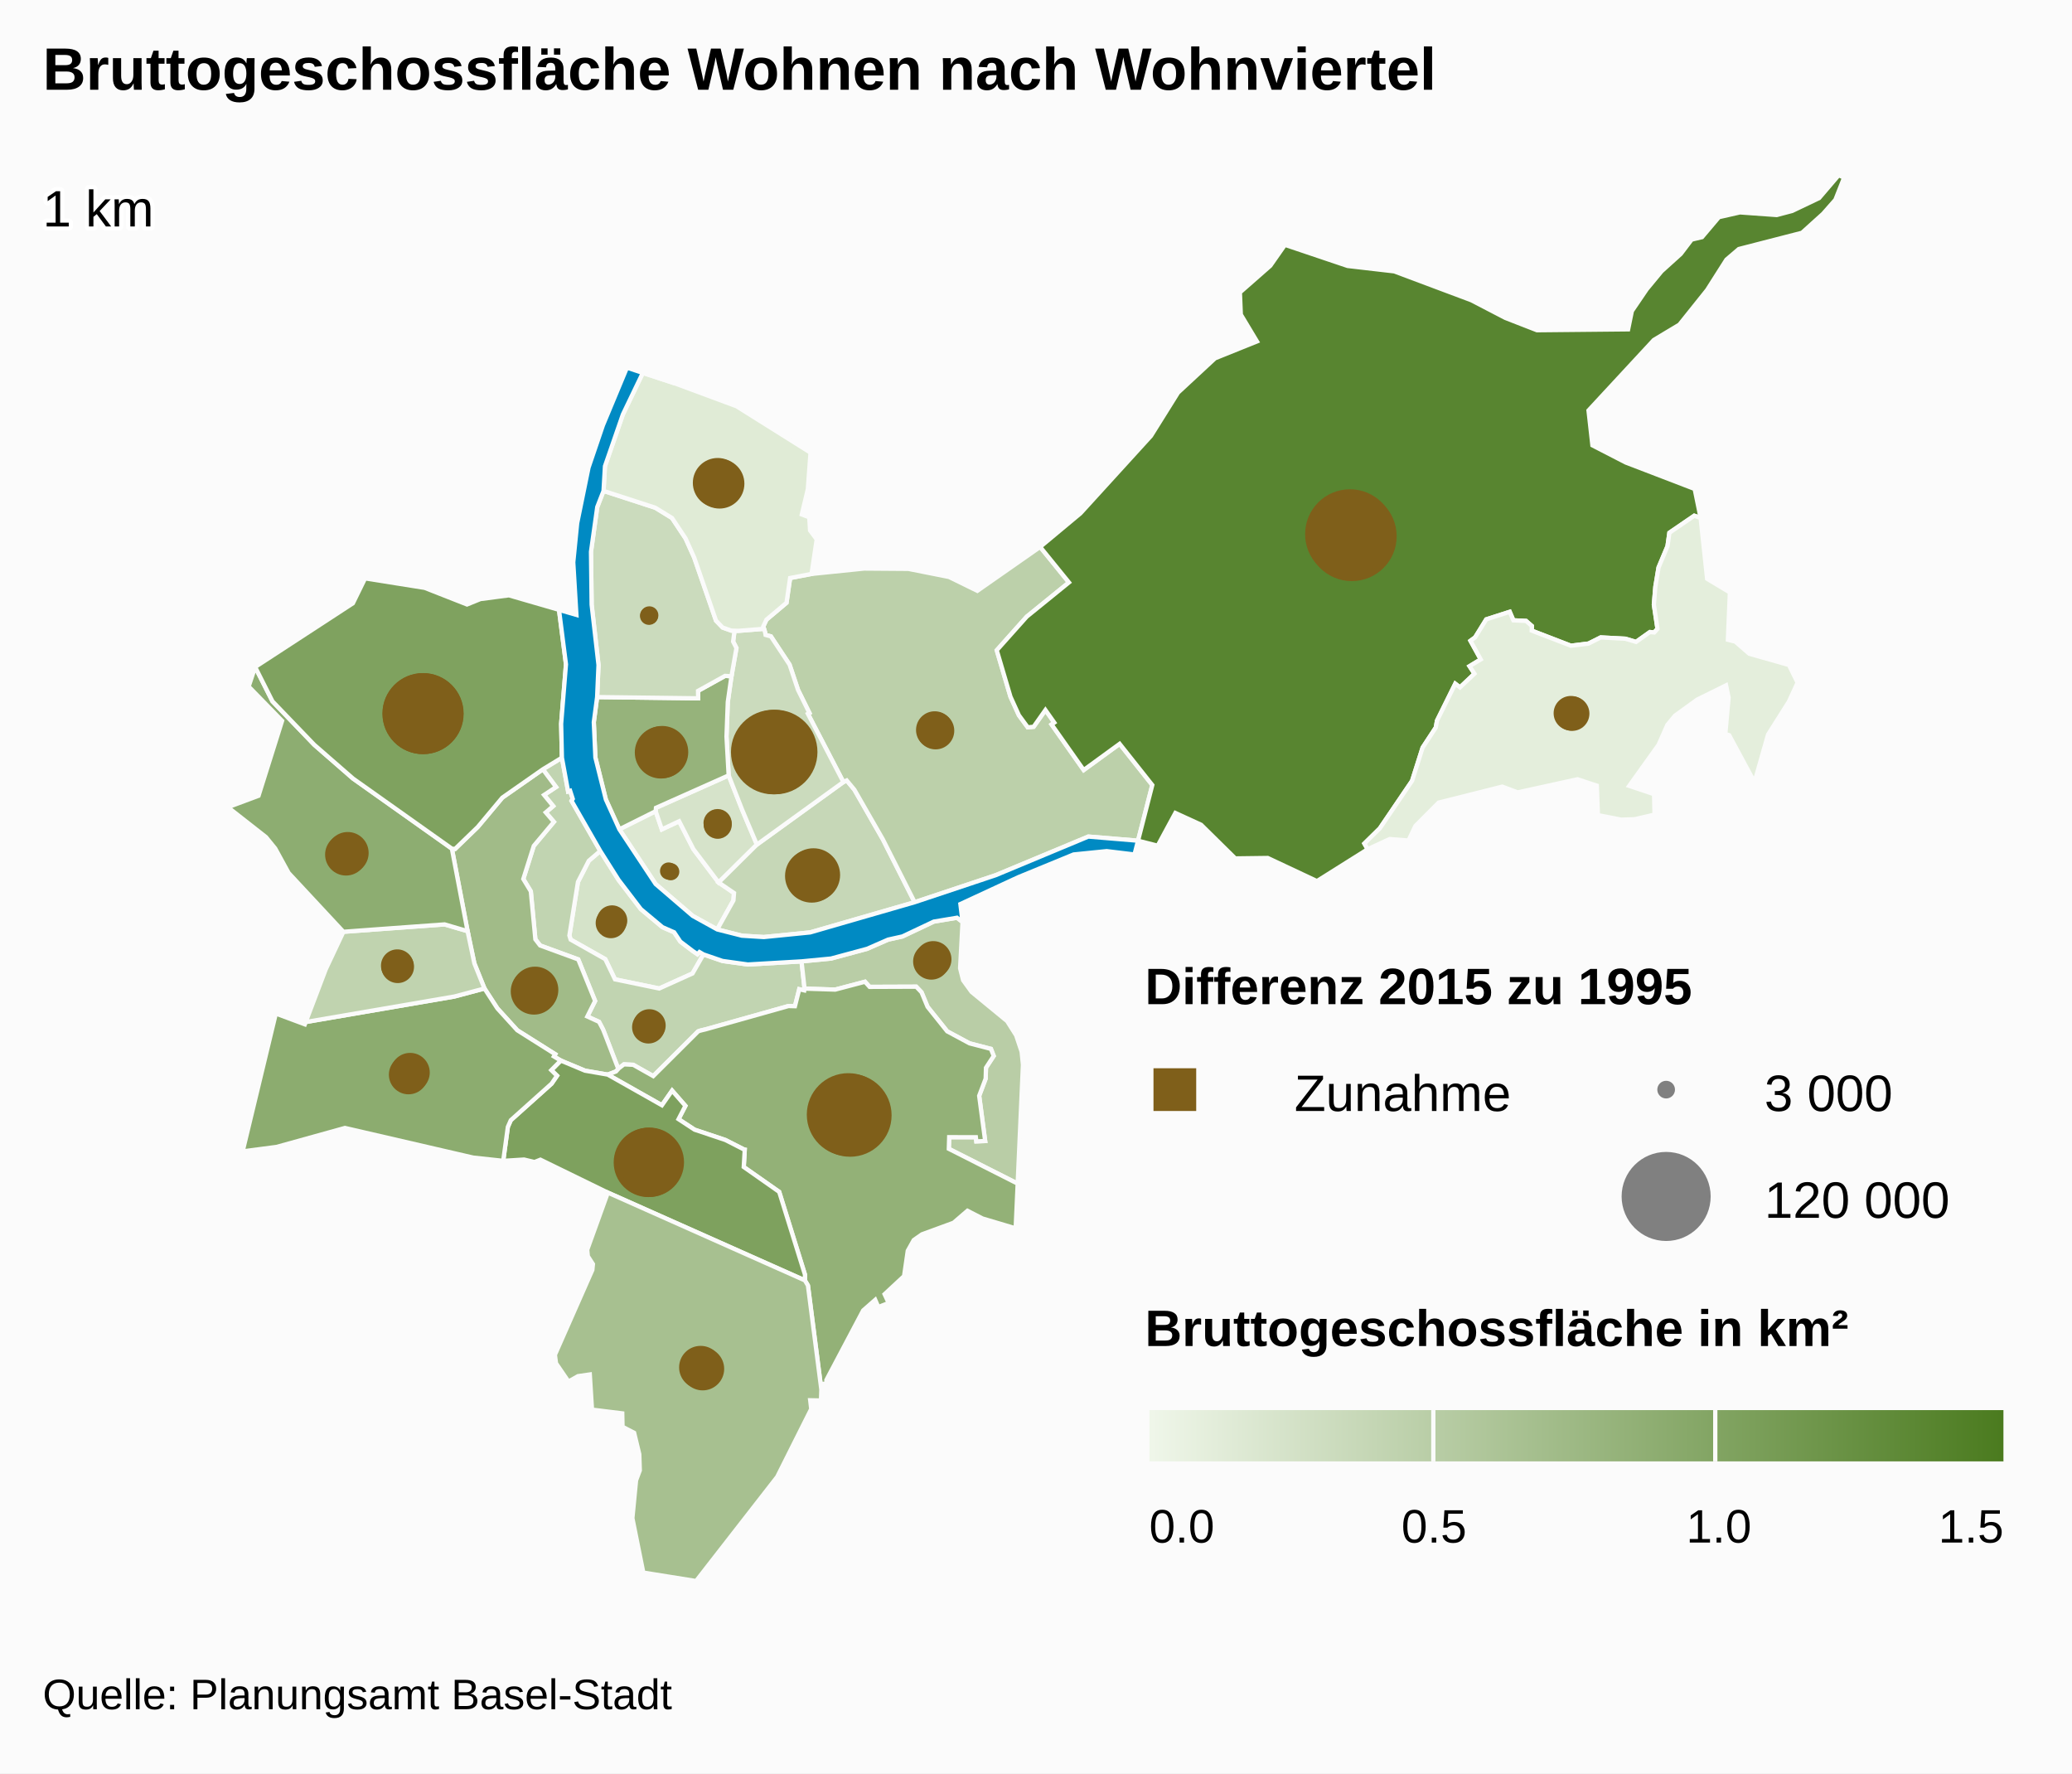
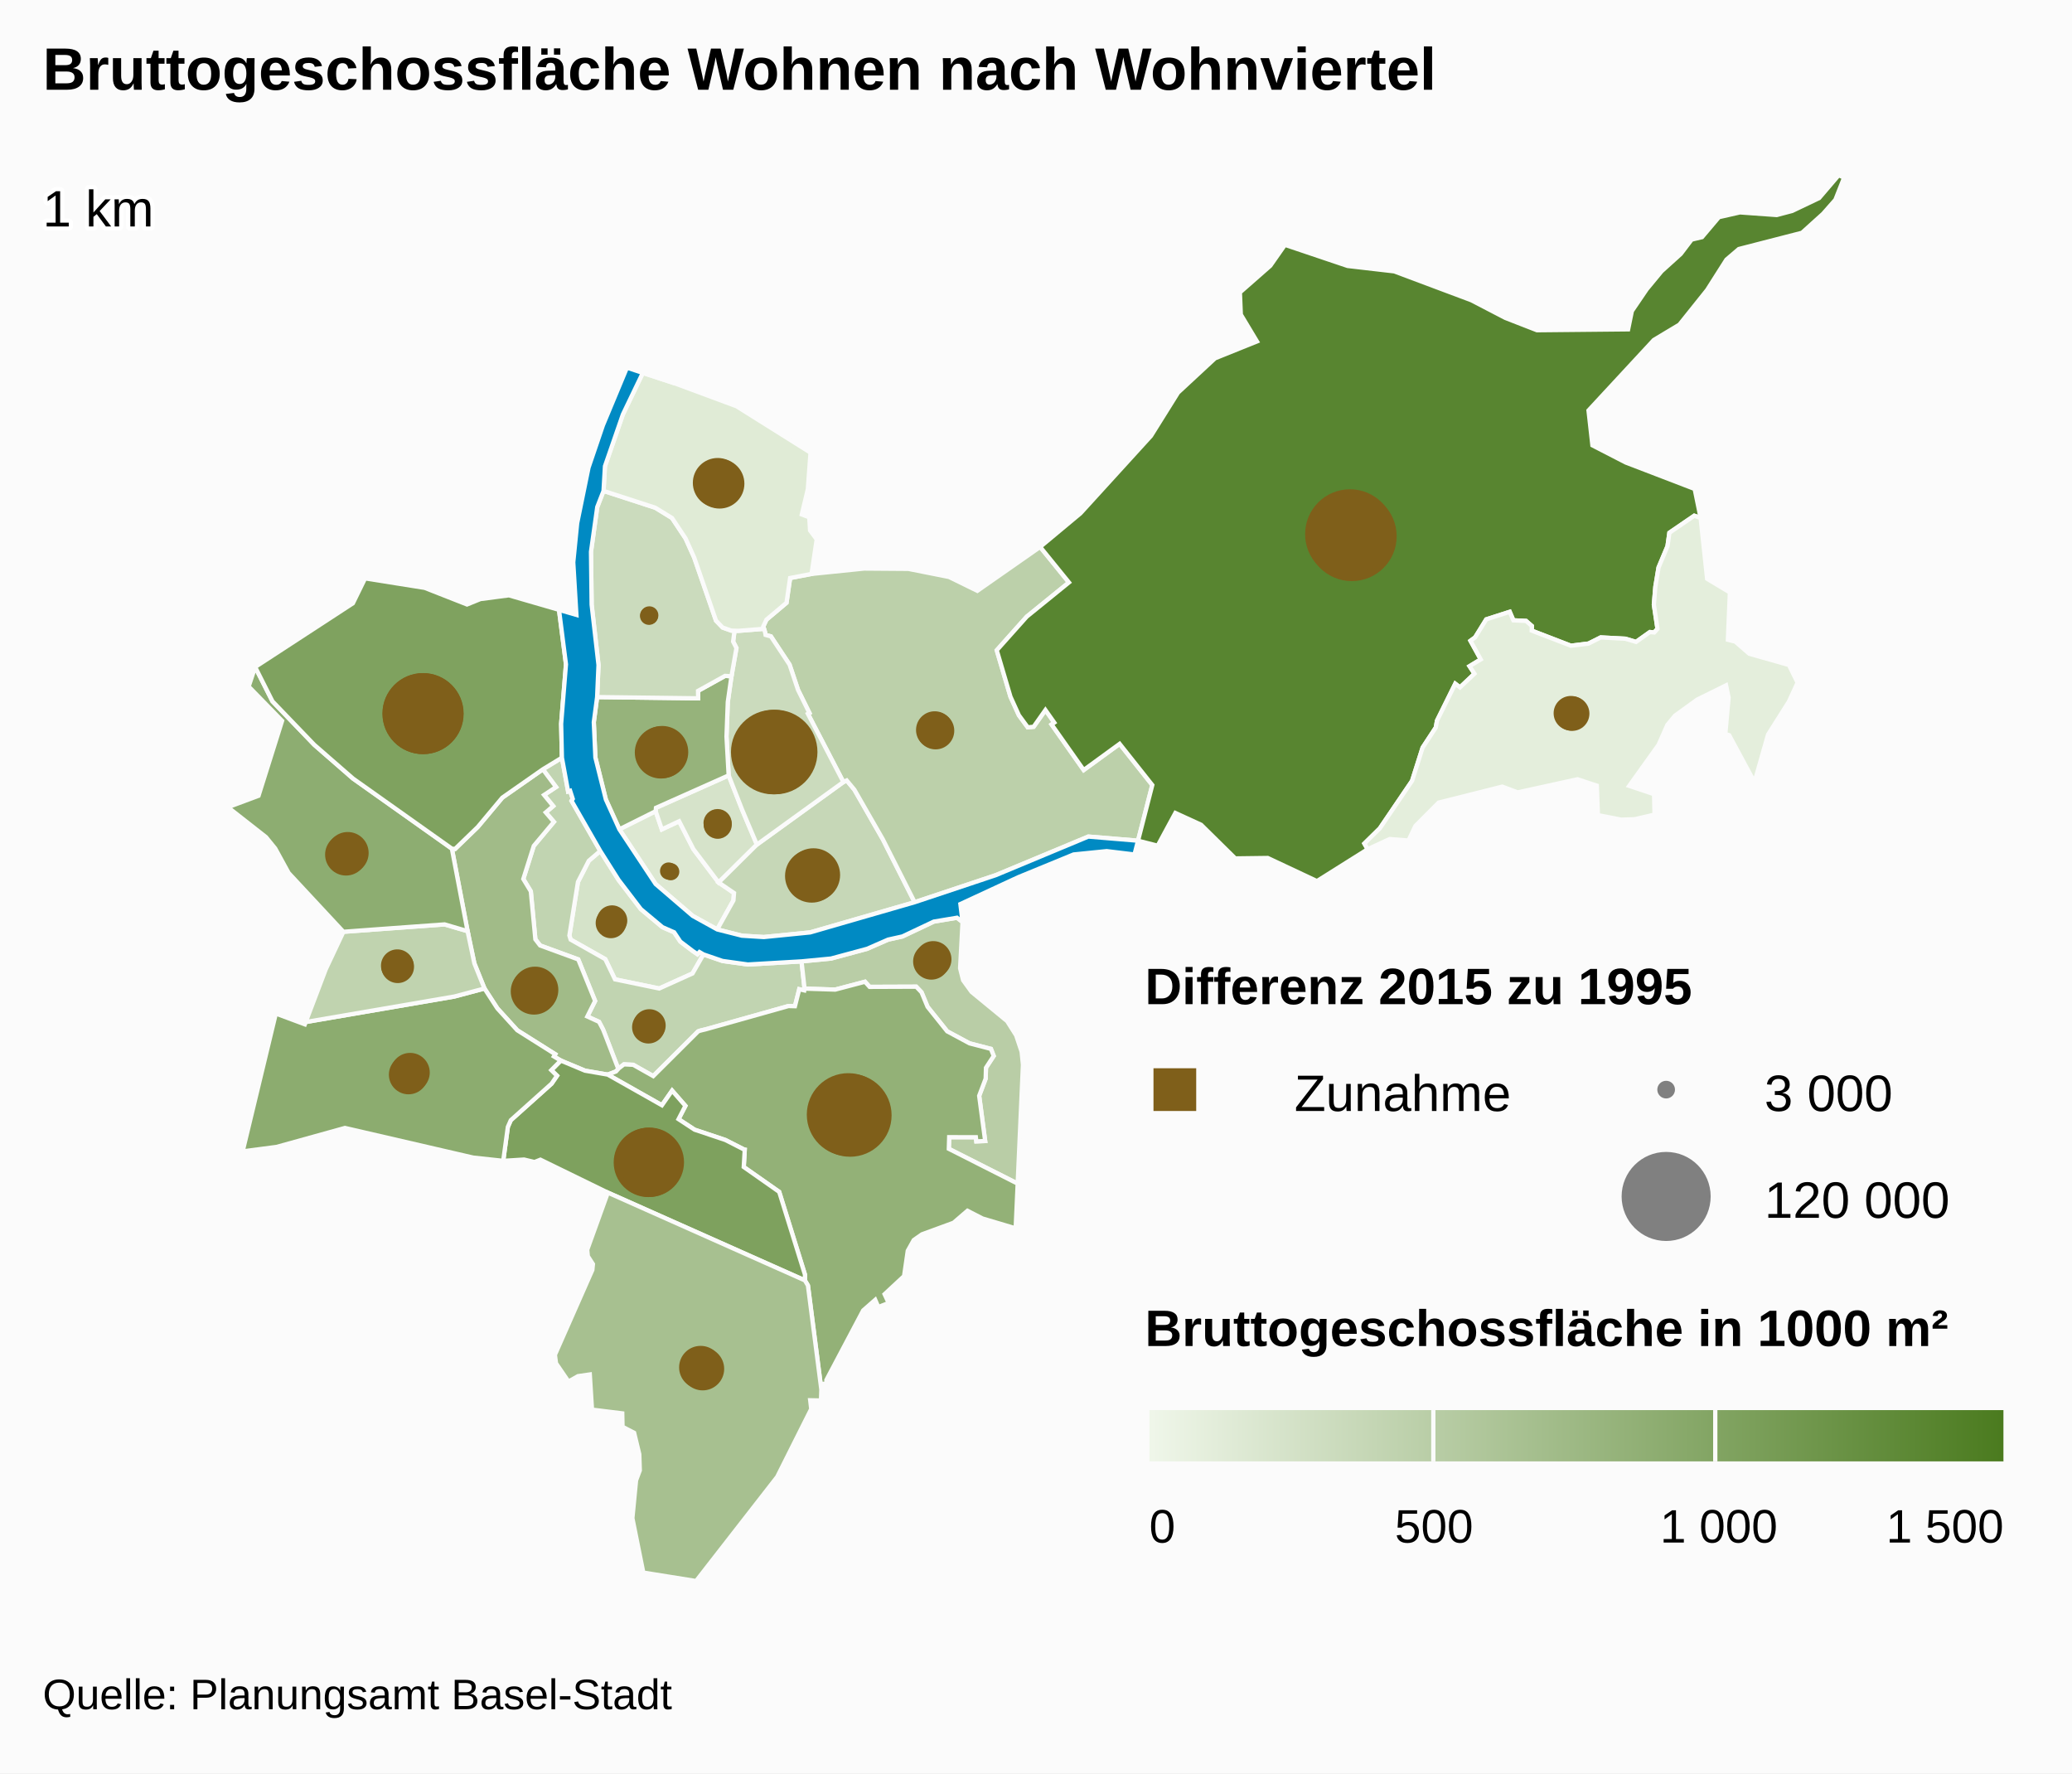
<svg xmlns="http://www.w3.org/2000/svg" version="1.1" class="highcharts-root" style="font-family:arial;font-size:12px;" viewBox="0 0 485 415">
  <defs>
    <linearGradient x1="0" y1="0" x2="1" y2="0" id="b">
      <stop offset="0" stop-color="#eff6e9" stop-opacity="1" />
      <stop offset="1" stop-color="#4b7b1f" stop-opacity="1" />
    </linearGradient>
    <clipPath id="a">
      <rect x="0" y="0" width="465" height="329" fill="none" />
    </clipPath>
  </defs>
  <rect fill="#fbfbfb" class="highcharts-background" x="0" y="0" width="485" height="415" rx="0" ry="0" />
  <rect fill="none" class="highcharts-plot-background" x="10" y="41" width="465" height="329" />
  <g class="highcharts-pane-group" />
  <rect fill="none" class="highcharts-plot-border" x="10" y="41" width="465" height="329" />
  <g class="highcharts-series-group">
    <g class="highcharts-series highcharts-series-0 highcharts-map-series highcharts-color-0 " transform="translate(10,41) scale(1 1)">
      <g transform="translate(0,0) scale(1 1)">
        <path fill="rgb(213,227,201)" d="M 154.66 182.352 L 153.725 181.801 153.253 182.308 152.144 181.55 149.247 179.353 147.797 177.177 145.068 175.981 140.008 171.754 134.78 164.91 130.508 158.149 127.824 160.441 125.287 165.385 123.281 177.932 123.569 178.89 131.674 183.462 133.952 188.193 144.308 190.332 152.096 186.819 154.66 182.352 Z" stroke="#fbfbfb" stroke-width="1" vector-effect="non-scaling-stroke" class="highcharts-point highcharts-color-0" />
        <path fill="rgb(193,212,177)" d="M 117.065 139.037 L 120.155 143.184 117.354 145.044 119.486 147.639 117.747 149.123 119.649 151.338 114.941 156.961 112.491 164.7 114.249 167.598 115.316 178.824 116.426 180.264 125.352 183.526 129.299 193.25 127.479 196.883 130.228 198.144 131.163 199.931 131.338 200.369 131.908 201.825 134.727 209.147 134.727 209.147 134.862 208.998 136.057 208.084 138.227 208.194 142.909 210.836 153.418 200.368 153.839 200.217 154.302 200.097 155.166 199.891 174.503 194.454 174.624 194.442 176.077 194.479 177.081 190.499 178.251 190.773 178.324 190.363 177.618 183.985 165.042 184.715 159.109 183.883 154.66 182.352 152.096 186.819 144.308 190.332 133.952 188.193 131.674 183.462 123.569 178.89 123.281 177.932 125.287 165.385 127.824 160.441 130.508 158.149 123.783 146.424 124.067 145.957 123.455 144.067 122.979 144.22 121.532 136.317 117.065 139.037 Z" stroke="#fbfbfb" stroke-width="1" vector-effect="non-scaling-stroke" class="highcharts-point highcharts-color-0" />
        <path fill="rgb(161,187,136)" d="M 117.065 139.037 L 120.155 143.184 117.354 145.044 119.486 147.639 117.747 149.123 119.649 151.338 114.941 156.961 112.491 164.7 114.249 167.598 115.316 178.824 116.426 180.264 125.352 183.526 129.299 193.25 127.479 196.883 130.228 198.144 131.163 199.931 131.338 200.369 131.908 201.825 134.727 209.147 134.727 209.147 134.179 209.751 132.256 210.491 132.227 210.48 126.931 209.564 121.273 207.202 119.651 206.229 119.966 205.715 111.088 200.118 106.418 194.985 103.401 190.33 101.038 184.465 99.451 176.919 95.772 157.607 96.516 157.676 101.827 152.539 107.577 145.669 117.065 139.037 Z" stroke="#fbfbfb" stroke-width="1" vector-effect="non-scaling-stroke" class="highcharts-point highcharts-color-0" />
        <path fill="rgb(185,205,166)" d="M 215.307 174.775 L 214.733 185.598 215.44 188.403 217.419 191.136 225.752 197.984 227.859 201.31 229.136 205.129 229.443 208.173 228.21 236.007 212.094 227.851 212.176 225.13 218.423 225.134 218.531 226.109 220.603 226.026 219.196 215.448 220.716 211.43 220.79 208.881 222.598 206.118 221.954 204.468 216.953 203.173 211.709 200.354 207.114 194.612 205.701 191.205 204.458 189.911 193.551 189.951 192.474 188.751 185.502 190.592 178.324 190.363 177.618 183.985 184.521 183.323 192.965 181.044 197.878 178.895 201.235 178.15 208.579 174.676 214.005 173.772 215.307 174.775 Z" stroke="#fbfbfb" stroke-width="1" vector-effect="non-scaling-stroke" class="highcharts-point highcharts-color-0" />
        <path fill="rgb(147,177,119)" d="M 132.286 210.501 L 144.941 217.656 147.323 214.233 150.434 217.795 148.825 220.908 152.579 223.371 159.787 225.785 164.066 227.96 164.098 227.995 164.107 228.008 164.166 228.024 164.324 228.05 164.09 232.106 172.388 237.924 178.419 257.296 178.407 258.644 179.116 259.835 182.254 284.187 182.435 282.893 183.499 282.745 183.431 281.964 192.042 265.679 194.866 263.198 195.587 264.875 198.021 263.936 197.06 261.872 201.622 257.632 202.484 251.712 203.885 249.205 205.8 247.867 213.194 245.158 216.461 242.351 219.992 244.162 227.738 246.462 228.21 236.007 212.094 227.851 212.176 225.13 218.423 225.134 218.531 226.109 220.603 226.026 219.196 215.448 220.716 211.43 220.79 208.881 222.598 206.118 221.954 204.468 216.953 203.173 211.709 200.354 207.114 194.612 205.701 191.205 204.458 189.911 193.551 189.951 192.474 188.751 185.502 190.592 178.324 190.363 178.251 190.773 177.081 190.499 176.077 194.479 174.624 194.442 174.503 194.454 155.166 199.891 154.302 200.097 153.839 200.217 153.418 200.368 142.909 210.836 138.227 208.194 136.057 208.084 134.862 208.998 134.727 209.147 134.179 209.751 132.256 210.491 132.286 210.501 Z" stroke="#fbfbfb" stroke-width="1" vector-effect="non-scaling-stroke" class="highcharts-point highcharts-color-0" />
        <path fill="rgb(126,161,94)" d="M 132.227 210.48 L 132.286 210.501 144.941 217.656 147.323 214.233 150.434 217.795 148.825 220.908 152.579 223.371 159.787 225.785 164.066 227.96 164.098 227.995 164.107 228.008 164.166 228.024 164.324 228.05 164.09 232.106 172.388 237.924 178.419 257.296 178.407 258.644 132.281 238.103 116.498 230.398 115.115 230.947 112.669 230.363 107.792 230.666 108.875 222.729 109.565 221.157 119.116 212.599 120.384 210.747 119.044 209.441 121.273 207.202 126.931 209.564 132.227 210.48 Z" stroke="#fbfbfb" stroke-width="1" vector-effect="non-scaling-stroke" class="highcharts-point highcharts-color-0" />
        <path fill="rgb(167,192,144)" d="M 132.281 238.103 L 178.407 258.644 179.116 259.835 182.254 284.187 182.165 286.752 179.644 286.696 179.888 288.734 171.925 304.613 152.939 329 140.582 327.024 138.024 314.296 138.886 305.438 139.762 303.101 139.644 299.333 138.434 294.313 135.718 292.908 135.655 289.763 128.573 288.892 128.057 280.658 125.297 281.055 123.07 282.313 120.146 278.034 119.891 276.066 128.655 256.198 128.789 254.832 127.594 252.977 127.453 251.467 132.281 238.103 Z" stroke="#fbfbfb" stroke-width="1" vector-effect="non-scaling-stroke" class="highcharts-point highcharts-color-0" />
        <path fill="rgb(140,172,111)" d="M 119.044 209.441 L 120.384 210.747 119.116 212.599 109.565 221.157 108.875 222.729 107.792 230.666 100.763 229.909 70.746 222.971 54.758 227.406 46.798 228.453 54.567 196.192 61.354 198.717 61.558 198.181 96.363 192.208 103.401 190.33 106.418 194.985 111.088 200.118 119.966 205.715 119.651 206.229 121.273 207.202 119.044 209.441 Z" stroke="#fbfbfb" stroke-width="1" vector-effect="non-scaling-stroke" class="highcharts-point highcharts-color-0" />
        <path fill="rgb(192,211,175)" d="M 74.065 176.789 L 70.383 177.061 66.26 185.813 61.558 198.181 96.363 192.208 103.401 190.33 101.038 184.465 99.451 176.919 94.071 175.331 77.422 176.541 74.065 176.789 Z" stroke="#fbfbfb" stroke-width="1" vector-effect="non-scaling-stroke" class="highcharts-point highcharts-color-0" />
        <path fill="rgb(141,173,113)" d="M 74.065 176.789 L 70.383 177.061 57.56 163.29 54.421 157.556 52.259 154.899 43.341 147.908 50.517 145.227 56.032 127.687 48.204 119.663 49.727 115.092 53.774 123.123 63.571 133.307 72.636 141.2 95.772 157.607 99.451 176.919 94.071 175.331 77.422 176.541 74.065 176.789 Z" stroke="#fbfbfb" stroke-width="1" vector-effect="non-scaling-stroke" class="highcharts-point highcharts-color-0" />
        <path fill="rgb(127,162,95)" d="M 117.065 139.037 L 107.577 145.669 101.827 152.539 96.516 157.676 95.772 157.607 72.636 141.2 63.571 133.307 53.774 123.123 49.727 115.092 72.599 100.185 75.454 94.351 89.406 96.569 99.317 100.462 102.443 99.194 109.125 98.319 120.846 101.715 122.481 114.468 121.35 128.387 121.532 136.317 117.065 139.037 Z" stroke="#fbfbfb" stroke-width="1" vector-effect="non-scaling-stroke" class="highcharts-point highcharts-color-0" />
        <path fill="rgb(221,232,210)" d="M 157.878 176.51 L 161.679 169.715 161.814 167.991 158.207 165.52 152.305 157.72 148.97 151.195 144.918 153.095 143.47 148.838 134.978 153.08 143.462 165.887 152.144 173.339 157.878 176.51 Z" stroke="#fbfbfb" stroke-width="1" vector-effect="non-scaling-stroke" class="highcharts-point highcharts-color-0" />
        <path fill="rgb(214,227,202)" d="M 158.207 165.52 L 152.305 157.72 148.97 151.195 144.918 153.095 143.47 148.838 143.543 148.05 160.559 140.46 163.695 148.45 164.933 151.389 167.168 156.652 158.207 165.52 Z" stroke="#fbfbfb" stroke-width="1" vector-effect="non-scaling-stroke" class="highcharts-point highcharts-color-0" />
        <path fill="rgb(198,215,183)" d="M 158.207 165.52 L 167.168 156.652 187.411 142.015 188.188 141.64 189.986 143.803 196.657 155.432 204.095 170.145 179.637 177.209 168.784 178.294 163.663 177.977 157.878 176.51 161.679 169.715 161.814 167.991 158.207 165.52 Z" stroke="#fbfbfb" stroke-width="1" vector-effect="non-scaling-stroke" class="highcharts-point highcharts-color-0" />
        <path fill="rgb(188,208,170)" d="M 169.09 106.978 L 169.201 107.595 170.448 107.93 174.82 114.546 176.801 120.468 179.464 125.852 179.108 126.046 187.411 142.015 188.188 141.64 189.986 143.803 196.657 155.432 204.095 170.145 223.05 163.823 244.756 154.779 256.381 155.747 256.381 155.747 259.722 142.722 252.076 133.08 243.662 139.205 236.695 129.317 236.153 128.548 236.781 128.106 234.706 125.161 231.945 129.083 230.57 129.21 228.494 126.384 226.521 122.037 225.011 116.923 223.314 111.176 230.34 103.31 240.212 95.302 233.469 86.991 218.766 97.267 212.153 94.025 202.612 92.129 192.287 92.053 179.962 93.314 174.944 94.269 174.1 100.065 169.404 104.018 168.655 105.619 169.09 106.978 Z" stroke="#fbfbfb" stroke-width="1" vector-effect="non-scaling-stroke" class="highcharts-point highcharts-color-0" />
        <path fill="rgb(203,219,189)" d="M 169.09 106.978 L 169.201 107.595 170.448 107.93 174.82 114.546 176.801 120.468 179.464 125.852 179.108 126.046 187.411 142.015 167.168 156.652 164.933 151.389 163.695 148.45 160.559 140.46 160.054 131.377 160.356 123.272 161.216 117.266 162.381 110.656 161.603 109.144 161.932 106.602 161.932 106.602 162.836 106.63 168.827 106.155 169.09 106.978 Z" stroke="#fbfbfb" stroke-width="1" vector-effect="non-scaling-stroke" class="highcharts-point highcharts-color-0" />
        <path fill="rgb(150,179,123)" d="M 161.216 117.266 L 160.356 123.272 160.054 131.377 160.559 140.46 143.543 148.05 143.47 148.838 134.978 153.08 131.814 146.099 129.363 136.277 128.992 128.011 129.769 122.132 153.411 122.423 153.394 120.682 159.72 117.172 161.216 117.266 Z" stroke="#fbfbfb" stroke-width="1" vector-effect="non-scaling-stroke" class="highcharts-point highcharts-color-0" />
        <path fill="rgb(203,219,189)" d="M 161.216 117.266 L 159.72 117.172 153.394 120.682 153.411 122.423 129.769 122.132 130.095 114.627 128.486 100.518 128.333 88.125 129.799 77.66 131.27 73.883 143.384 77.821 147.3 80.225 150.468 85 152.489 89.474 157.6 104.245 159.144 105.853 161.152 106.577 161.932 106.602 161.932 106.602 161.603 109.144 162.381 110.656 161.216 117.266 Z" stroke="#fbfbfb" stroke-width="1" vector-effect="non-scaling-stroke" class="highcharts-point highcharts-color-0" />
        <path fill="rgb(224,235,214)" d="M 161.152 106.577 L 159.144 105.853 157.6 104.245 152.489 89.474 150.468 85 147.3 80.225 143.384 77.821 131.27 73.883 131.604 68.101 135.808 55.969 140.47 46.262 147.984 48.728 162.409 54.073 179.722 64.933 179.097 73.462 177.68 79.402 179.423 80.053 179.615 83.137 181.171 85.23 179.962 93.314 174.944 94.269 174.1 100.065 169.404 104.018 168.655 105.619 168.827 106.155 162.836 106.63 161.932 106.602 161.152 106.577 Z" stroke="#fbfbfb" stroke-width="1" vector-effect="non-scaling-stroke" class="highcharts-point highcharts-color-0" />
        <path fill="rgb(88,133,48)" d="M 236.153 128.548 L 236.781 128.106 234.706 125.161 231.945 129.083 230.57 129.21 228.494 126.384 226.521 122.037 225.011 116.923 223.314 111.176 230.34 103.31 240.212 95.302 233.469 86.991 242.909 79.129 259.415 61.016 265.742 50.889 274.411 42.851 284.223 38.898 280.444 32.607 280.231 27.441 287.348 21.194 290.775 16.297 305.446 21.24 316.354 22.502 334.4 29.263 342.384 33.41 349.766 36.284 371.102 36.074 371.98 31.798 375.459 26.684 378.933 22.482 383.419 18.432 385.969 15.072 388.397 14.497 392.349 9.82 397.271 8.703 405.884 9.321 409.498 8.364 415.811 5.352 420.387 0 421.659 0.57 419.618 5.74 416.74 9.013 411.8 13.474 397.018 17.275 394.111 19.755 389.6 26.851 383.099 34.973 377.121 38.551 361.827 55.056 362.742 63.222 370.556 67.243 386.676 73.428 388.07 80.22 386.584 79.693 380.764 83.671 380.315 86.829 378.221 91.808 377.478 96.296 377.126 100.504 377.974 106.156 377.218 107.007 376.822 106.971 376.205 106.914 372.958 109.219 370.458 108.475 364.69 108.17 361.828 109.607 357.707 110.115 348.533 106.58 348.574 105.503 347.207 104.311 344.243 104.171 343.386 102.175 337.896 103.943 335.281 108.164 334.198 108.957 336.6 113.317 333.976 114.907 335.129 116.663 331.748 119.859 330.641 119.011 326.368 127.639 326.079 129.263 322.995 133.96 320.528 141.737 312.982 152.851 309.368 156.406 310.132 157.745 298.264 165.202 286.743 159.789 279.146 159.889 271.152 152.018 265.124 149.254 260.985 156.916 256.381 155.747 259.722 142.722 252.076 133.08 243.662 139.205 236.695 129.317 236.153 128.548 Z" stroke="#fbfbfb" stroke-width="1" vector-effect="non-scaling-stroke" class="highcharts-point highcharts-color-0" />
        <path fill="rgb(228,238,220)" d="M 377.218 107.007 L 377.974 106.156 377.126 100.504 377.478 96.296 378.221 91.808 380.315 86.829 380.764 83.671 386.584 79.693 388.07 80.22 389.592 94.449 394.919 97.646 394.456 108.717 396.187 109.154 399.457 111.993 408.747 114.628 410.775 118.752 408.712 123.229 403.862 130.896 400.683 142.063 394.754 131.056 393.847 130.778 394.619 122.274 394.027 119.385 387.292 122.709 382.075 126.476 380.284 128.647 378.231 133.301 371.352 142.909 377.171 144.86 377.285 149.639 372.656 150.715 369.494 150.824 364.033 149.758 363.771 142.861 359.246 141.368 345.235 144.443 341.629 143.09 326.734 146.839 321.317 152.277 319.691 155.704 315.281 155.36 310.132 157.745 309.368 156.406 312.982 152.851 320.528 141.737 322.995 133.96 326.079 129.263 326.368 127.639 330.641 119.011 331.748 119.859 335.129 116.663 333.976 114.907 336.6 113.317 334.198 108.957 335.281 108.164 337.896 103.943 343.386 102.175 344.243 104.171 347.207 104.311 348.574 105.503 348.533 106.58 357.707 110.115 361.828 109.607 364.69 108.17 370.458 108.475 372.958 109.219 376.205 106.914 376.822 106.971 377.218 107.007 Z" stroke="#fbfbfb" stroke-width="1" vector-effect="non-scaling-stroke" class="highcharts-point highcharts-color-0" />
      </g>
    </g>
    <g class="highcharts-markers highcharts-series-0 highcharts-map-series highcharts-color-0 " transform="translate(10,41) scale(1 1)" clip-path="none" />
    <g class="highcharts-series highcharts-series-1 highcharts-map-series highcharts-color-1 " visibility="hidden" transform="translate(10,41) scale(1 1)" />
    <g class="highcharts-markers highcharts-series-1 highcharts-map-series highcharts-color-1 " visibility="hidden" transform="translate(10,41) scale(1 1)" clip-path="none" />
    <g class="highcharts-series highcharts-series-2 highcharts-map-series highcharts-color-undefined " transform="translate(10,41) scale(1 1)">
      <g transform="translate(0,0) scale(1 1)">
        <path fill="#008AC3" d="M 157.878 176.51 L 163.663 177.977 168.784 178.294 179.637 177.209 204.095 170.145 223.05 163.823 244.756 154.779 256.381 155.747 255.553 158.973 249.047 158.186 241.305 158.968 228.379 164.276 214.801 170.567 215.307 174.775 214.005 173.772 208.579 174.676 201.235 178.15 197.878 178.895 192.965 181.044 184.521 183.323 177.618 183.985 165.042 184.715 159.109 183.883 154.66 182.352 153.725 181.801 153.253 182.308 152.144 181.55 149.247 179.353 147.797 177.177 145.068 175.981 140.008 171.754 134.78 164.91 130.508 158.149 123.783 146.424 124.067 145.957 123.455 144.067 122.979 144.22 121.532 136.317 121.35 128.387 122.481 114.468 120.846 101.715 124.923 102.906 124.185 90.597 125.1 81.444 127.759 68.434 131.129 58.527 136.749 45.041 147.984 48.728 140.47 46.262 135.808 55.969 131.604 68.101 131.27 73.883 129.799 77.66 128.333 88.125 128.486 100.518 130.095 114.627 129.769 122.132 128.992 128.011 129.363 136.277 131.814 146.099 134.978 153.08 143.462 165.887 152.144 173.339 157.878 176.51 Z" stroke="#fbfbfb" stroke-width="1" vector-effect="non-scaling-stroke" class="highcharts-point" />
      </g>
    </g>
    <g class="highcharts-markers highcharts-series-2 highcharts-map-series highcharts-color-undefined " transform="translate(10,41) scale(1 1)" clip-path="none" />
    <g class="highcharts-series highcharts-series-3 highcharts-mapline-series highcharts-color-undefined " transform="translate(10,41) scale(1 1)">
      <g transform="translate(0,0) scale(1 1)">
        <path fill="none" d="M 2611898.998,1267399.905 " stroke="black" stroke-width="1" vector-effect="non-scaling-stroke" class="highcharts-point" />
      </g>
    </g>
    <g class="highcharts-markers highcharts-series-3 highcharts-mapline-series highcharts-color-undefined " transform="translate(10,41) scale(1 1)" clip-path="none" />
    <g class="highcharts-series highcharts-series-4 highcharts-mappie-series highcharts-color-undefined " transform="translate(10,41) scale(1 1)">
      <path fill="#7F5F1A" d="M 132.525 171.467 A 3.065 3.065 0 1 1 132.521 171.468 M 132.526 174.533 A 0 0 0 1 0 132.526 174.533 " transform="translate(0,0)" stroke="#7F5F1A" stroke-width="1" stroke-linejoin="round" class="highcharts-point highcharts-color-0" />
    </g>
    <g class="highcharts-markers highcharts-series-4 highcharts-mappie-series highcharts-color-undefined " transform="translate(10,41) scale(1 1)" />
    <g class="highcharts-series highcharts-series-5 highcharts-mappie-series highcharts-color-undefined " transform="translate(10,41) scale(1 1)">
      <path fill="#7F5F1A" d="M 141.777 196.066 A 3.321 3.321 0 1 1 141.773 196.066 M 141.778 199.387 A 0 0 0 1 0 141.778 199.387 " transform="translate(0,0)" stroke="#7F5F1A" stroke-width="1" stroke-linejoin="round" class="highcharts-point highcharts-color-0" />
    </g>
    <g class="highcharts-markers highcharts-series-5 highcharts-mappie-series highcharts-color-undefined " transform="translate(10,41) scale(1 1)" />
    <g class="highcharts-series highcharts-series-6 highcharts-mappie-series highcharts-color-undefined " transform="translate(10,41) scale(1 1)">
      <path fill="#7F5F1A" d="M 115.248 185.721 A 4.945 4.945 0 1 1 115.243 185.721 M 115.249 190.666 A 0 0 0 1 0 115.249 190.666 " transform="translate(0,0)" stroke="#7F5F1A" stroke-width="1" stroke-linejoin="round" class="highcharts-point highcharts-color-0" />
    </g>
    <g class="highcharts-markers highcharts-series-6 highcharts-mappie-series highcharts-color-undefined " transform="translate(10,41) scale(1 1)" />
    <g class="highcharts-series highcharts-series-7 highcharts-mappie-series highcharts-color-undefined " transform="translate(10,41) scale(1 1)">
      <path fill="#7F5F1A" d="M 208.453 179.741 A 3.76 3.76 0 1 1 208.448 179.741 M 208.454 183.501 A 0 0 0 1 0 208.454 183.501 " transform="translate(0,0)" stroke="#7F5F1A" stroke-width="1" stroke-linejoin="round" class="highcharts-point highcharts-color-0" />
    </g>
    <g class="highcharts-markers highcharts-series-7 highcharts-mappie-series highcharts-color-undefined " transform="translate(10,41) scale(1 1)" />
    <g class="highcharts-series highcharts-series-8 highcharts-mappie-series highcharts-color-undefined " transform="translate(10,41) scale(1 1)">
      <path fill="#7F5F1A" d="M 188.562 210.649 A 9.207 9.207 0 1 1 188.551 210.649 M 188.564 219.856 A 0 0 0 1 0 188.564 219.856 " transform="translate(0,0)" stroke="#7F5F1A" stroke-width="1" stroke-linejoin="round" class="highcharts-point highcharts-color-0" />
    </g>
    <g class="highcharts-markers highcharts-series-8 highcharts-mappie-series highcharts-color-undefined " transform="translate(10,41) scale(1 1)" />
    <g class="highcharts-series highcharts-series-9 highcharts-mappie-series highcharts-color-undefined " transform="translate(10,41) scale(1 1)">
      <path fill="#7F5F1A" d="M 141.769 223.411 A 7.619 7.619 0 1 1 141.76 223.411 M 141.77 231.029 A 0 0 0 1 0 141.77 231.029 " transform="translate(0,0)" stroke="#7F5F1A" stroke-width="1" stroke-linejoin="round" class="highcharts-point highcharts-color-0" />
    </g>
    <g class="highcharts-markers highcharts-series-9 highcharts-mappie-series highcharts-color-undefined " transform="translate(10,41) scale(1 1)" />
    <g class="highcharts-series highcharts-series-10 highcharts-mappie-series highcharts-color-undefined " transform="translate(10,41) scale(1 1)">
      <path fill="#7F5F1A" d="M 154.48 274.813 A 4.535 4.535 0 1 1 154.474 274.813 M 154.481 279.348 A 0 0 0 1 0 154.481 279.348 " transform="translate(0,0)" stroke="#7F5F1A" stroke-width="1" stroke-linejoin="round" class="highcharts-point highcharts-color-0" />
    </g>
    <g class="highcharts-markers highcharts-series-10 highcharts-mappie-series highcharts-color-undefined " transform="translate(10,41) scale(1 1)" />
    <g class="highcharts-series highcharts-series-11 highcharts-mappie-series highcharts-color-undefined " transform="translate(10,41) scale(1 1)">
      <path fill="#7F5F1A" d="M 85.626 206.399 A 4.099 4.099 0 1 1 85.621 206.399 M 85.627 210.498 A 0 0 0 1 0 85.627 210.498 " transform="translate(0,0)" stroke="#7F5F1A" stroke-width="1" stroke-linejoin="round" class="highcharts-point highcharts-color-0" />
    </g>
    <g class="highcharts-markers highcharts-series-11 highcharts-mappie-series highcharts-color-undefined " transform="translate(10,41) scale(1 1)" />
    <g class="highcharts-series highcharts-series-12 highcharts-mappie-series highcharts-color-undefined " transform="translate(10,41) scale(1 1)">
      <path fill="#7F5F1A" d="M 83.093 181.918 A 3.323 3.323 0 1 1 83.089 181.918 M 83.094 185.241 A 0 0 0 1 0 83.094 185.241 " transform="translate(0,0)" stroke="#7F5F1A" stroke-width="1" stroke-linejoin="round" class="highcharts-point highcharts-color-0" />
    </g>
    <g class="highcharts-markers highcharts-series-12 highcharts-mappie-series highcharts-color-undefined " transform="translate(10,41) scale(1 1)" />
    <g class="highcharts-series highcharts-series-13 highcharts-mappie-series highcharts-color-undefined " transform="translate(10,41) scale(1 1)">
      <path fill="#7F5F1A" d="M 71.395 154.21 A 4.399 4.399 0 1 1 71.39 154.21 M 71.396 158.609 A 0 0 0 1 0 71.396 158.609 " transform="translate(0,0)" stroke="#7F5F1A" stroke-width="1" stroke-linejoin="round" class="highcharts-point highcharts-color-0" />
    </g>
    <g class="highcharts-markers highcharts-series-13 highcharts-mappie-series highcharts-color-undefined " transform="translate(10,41) scale(1 1)" />
    <g class="highcharts-series highcharts-series-14 highcharts-mappie-series highcharts-color-undefined " transform="translate(10,41) scale(1 1)">
      <path fill="#7F5F1A" d="M 89.049 117.031 A 8.982 8.982 0 1 1 89.038 117.031 M 89.05 126.013 A 0 0 0 1 0 89.05 126.013 " transform="translate(0,0)" stroke="#7F5F1A" stroke-width="1" stroke-linejoin="round" class="highcharts-point highcharts-color-0" />
    </g>
    <g class="highcharts-markers highcharts-series-14 highcharts-mappie-series highcharts-color-undefined " transform="translate(10,41) scale(1 1)" />
    <g class="highcharts-series highcharts-series-15 highcharts-mappie-series highcharts-color-undefined " transform="translate(10,41) scale(1 1)">
      <path fill="#7F5F1A" d="M 146.502 161.329 A 1.513 1.513 0 1 1 146.501 161.329 M 146.503 162.842 A 0 0 0 1 0 146.503 162.842 " transform="translate(0,0)" stroke="#7F5F1A" stroke-width="1" stroke-linejoin="round" class="highcharts-point highcharts-color-0" />
    </g>
    <g class="highcharts-markers highcharts-series-15 highcharts-mappie-series highcharts-color-undefined " transform="translate(10,41) scale(1 1)" />
    <g class="highcharts-series highcharts-series-16 highcharts-mappie-series highcharts-color-undefined " transform="translate(10,41) scale(1 1)">
      <path fill="#7F5F1A" d="M 157.969 148.829 A 2.798 2.798 0 1 1 157.966 148.829 M 157.97 151.627 A 0 0 0 1 0 157.97 151.627 " transform="translate(0,0)" stroke="#7F5F1A" stroke-width="1" stroke-linejoin="round" class="highcharts-point highcharts-color-0" />
    </g>
    <g class="highcharts-markers highcharts-series-16 highcharts-mappie-series highcharts-color-undefined " transform="translate(10,41) scale(1 1)" />
    <g class="highcharts-series highcharts-series-17 highcharts-mappie-series highcharts-color-undefined " transform="translate(10,41) scale(1 1)">
      <path fill="#7F5F1A" d="M 180.412 158.016 A 5.738 5.738 0 1 1 180.406 158.016 M 180.413 163.754 A 0 0 0 1 0 180.413 163.754 " transform="translate(0,0)" stroke="#7F5F1A" stroke-width="1" stroke-linejoin="round" class="highcharts-point highcharts-color-0" />
    </g>
    <g class="highcharts-markers highcharts-series-17 highcharts-mappie-series highcharts-color-undefined " transform="translate(10,41) scale(1 1)" />
    <g class="highcharts-series highcharts-series-18 highcharts-mappie-series highcharts-color-undefined " transform="translate(10,41) scale(1 1)">
      <path fill="#7F5F1A" d="M 208.794 125.958 A 3.873 3.873 0 1 1 208.79 125.958 M 208.795 129.831 A 0 0 0 1 0 208.795 129.831 " transform="translate(0,0)" stroke="#7F5F1A" stroke-width="1" stroke-linejoin="round" class="highcharts-point highcharts-color-0" />
    </g>
    <g class="highcharts-markers highcharts-series-18 highcharts-mappie-series highcharts-color-undefined " transform="translate(10,41) scale(1 1)" />
    <g class="highcharts-series highcharts-series-19 highcharts-mappie-series highcharts-color-undefined " transform="translate(10,41) scale(1 1)">
      <path fill="#7F5F1A" d="M 171.458 125.598 A 9.393 9.393 0 1 1 171.447 125.598 M 171.46 134.991 A 0 0 0 1 0 171.46 134.991 " transform="translate(0,0)" stroke="#7F5F1A" stroke-width="1" stroke-linejoin="round" class="highcharts-point highcharts-color-0" />
    </g>
    <g class="highcharts-markers highcharts-series-19 highcharts-mappie-series highcharts-color-undefined " transform="translate(10,41) scale(1 1)" />
    <g class="highcharts-series highcharts-series-20 highcharts-mappie-series highcharts-color-undefined " transform="translate(10,41) scale(1 1)">
      <path fill="#7F5F1A" d="M 144.701 129.479 A 5.608 5.608 0 1 1 144.694 129.479 M 144.702 135.087 A 0 0 0 1 0 144.702 135.087 " transform="translate(0,0)" stroke="#7F5F1A" stroke-width="1" stroke-linejoin="round" class="highcharts-point highcharts-color-0" />
    </g>
    <g class="highcharts-markers highcharts-series-20 highcharts-mappie-series highcharts-color-undefined " transform="translate(10,41) scale(1 1)" />
    <g class="highcharts-series highcharts-series-21 highcharts-mappie-series highcharts-color-undefined " transform="translate(10,41) scale(1 1)">
      <path fill="#7F5F1A" d="M 141.909 101.515 A 1.611 1.611 0 1 1 141.907 101.515 M 141.909 103.126 A 0 0 0 1 0 141.909 103.126 " transform="translate(0,0)" stroke="#7F5F1A" stroke-width="1" stroke-linejoin="round" class="highcharts-point highcharts-color-0" />
    </g>
    <g class="highcharts-markers highcharts-series-21 highcharts-mappie-series highcharts-color-undefined " transform="translate(10,41) scale(1 1)" />
    <g class="highcharts-series highcharts-series-22 highcharts-mappie-series highcharts-color-undefined " transform="translate(10,41) scale(1 1)">
      <path fill="#7F5F1A" d="M 158.425 66.875 A 5.322 5.322 0 1 1 158.418 66.875 M 158.426 72.197 A 0 0 0 1 0 158.426 72.197 " transform="translate(0,0)" stroke="#7F5F1A" stroke-width="1" stroke-linejoin="round" class="highcharts-point highcharts-color-0" />
    </g>
    <g class="highcharts-markers highcharts-series-22 highcharts-mappie-series highcharts-color-undefined " transform="translate(10,41) scale(1 1)" />
    <g class="highcharts-series highcharts-series-23 highcharts-mappie-series highcharts-color-undefined " transform="translate(10,41) scale(1 1)">
      <path fill="#7F5F1A" d="M 306.43 74.494 A 10 10 0 1 1 306.418 74.494 M 306.432 84.494 A 0 0 0 1 0 306.432 84.494 " transform="translate(0,0)" stroke="#7F5F1A" stroke-width="1" stroke-linejoin="round" class="highcharts-point highcharts-color-0" />
    </g>
    <g class="highcharts-markers highcharts-series-23 highcharts-mappie-series highcharts-color-undefined " transform="translate(10,41) scale(1 1)" />
    <g class="highcharts-series highcharts-series-24 highcharts-mappie-series highcharts-color-undefined " transform="translate(10,41) scale(1 1)">
      <path fill="#7F5F1A" d="M 357.71 122.369 A 3.545 3.545 0 1 1 357.706 122.369 M 357.711 125.914 A 0 0 0 1 0 357.711 125.914 " transform="translate(0,0)" stroke="#7F5F1A" stroke-width="1" stroke-linejoin="round" class="highcharts-point highcharts-color-0" />
    </g>
    <g class="highcharts-markers highcharts-series-24 highcharts-mappie-series highcharts-color-undefined " transform="translate(10,41) scale(1 1)" />
    <g class="highcharts-series highcharts-series-25 highcharts-mappie-series highcharts-color-undefined highcharts-tracker" transform="translate(10,41) scale(1 1)">
      <path fill="#7F5F1A" d="M 132.999 171.935 A 3.065 3.065 0 1 1 132.996 171.935 M 133 175 A 0 0 0 1 0 133 175 " transform="translate(0,0)" stroke="#7F5F1A" stroke-width="1" stroke-linejoin="round" class="highcharts-point highcharts-color-0" />
    </g>
    <g class="highcharts-markers highcharts-series-25 highcharts-mappie-series highcharts-color-undefined " transform="translate(10,41) scale(1 1)" />
    <g class="highcharts-series highcharts-series-26 highcharts-mappie-series highcharts-color-undefined highcharts-tracker" transform="translate(10,41) scale(1 1)">
      <path fill="#7F5F1A" d="M 141.999 195.679 A 3.321 3.321 0 1 1 141.995 195.679 M 142 199 A 0 0 0 1 0 142 199 " transform="translate(0,0)" stroke="#7F5F1A" stroke-width="1" stroke-linejoin="round" class="highcharts-point highcharts-color-0" />
    </g>
    <g class="highcharts-markers highcharts-series-26 highcharts-mappie-series highcharts-color-undefined " transform="translate(10,41) scale(1 1)" />
    <g class="highcharts-series highcharts-series-27 highcharts-mappie-series highcharts-color-undefined highcharts-tracker" transform="translate(10,41) scale(1 1)">
      <path fill="#7F5F1A" d="M 114.999 186.055 A 4.945 4.945 0 1 1 114.993 186.055 M 115 191 A 0 0 0 1 0 115 191 " transform="translate(0,0)" stroke="#7F5F1A" stroke-width="1" stroke-linejoin="round" class="highcharts-point highcharts-color-0" />
    </g>
    <g class="highcharts-markers highcharts-series-27 highcharts-mappie-series highcharts-color-undefined " transform="translate(10,41) scale(1 1)" />
    <g class="highcharts-series highcharts-series-28 highcharts-mappie-series highcharts-color-undefined highcharts-tracker" transform="translate(10,41) scale(1 1)">
      <path fill="#7F5F1A" d="M 207.999 180.24 A 3.76 3.76 0 1 1 207.995 180.24 M 208 184 A 0 0 0 1 0 208 184 " transform="translate(0,0)" stroke="#7F5F1A" stroke-width="1" stroke-linejoin="round" class="highcharts-point highcharts-color-0" />
    </g>
    <g class="highcharts-markers highcharts-series-28 highcharts-mappie-series highcharts-color-undefined " transform="translate(10,41) scale(1 1)" />
    <g class="highcharts-series highcharts-series-29 highcharts-mappie-series highcharts-color-undefined highcharts-tracker" transform="translate(10,41) scale(1 1)">
      <path fill="#7F5F1A" d="M 188.998 210.793 A 9.207 9.207 0 1 1 188.987 210.793 M 189 220 A 0 0 0 1 0 189 220 " transform="translate(0,0)" stroke="#7F5F1A" stroke-width="1" stroke-linejoin="round" class="highcharts-point highcharts-color-0" />
    </g>
    <g class="highcharts-markers highcharts-series-29 highcharts-mappie-series highcharts-color-undefined " transform="translate(10,41) scale(1 1)" />
    <g class="highcharts-series highcharts-series-30 highcharts-mappie-series highcharts-color-undefined highcharts-tracker" transform="translate(10,41) scale(1 1)">
      <path fill="#7F5F1A" d="M 141.998 223.381 A 7.619 7.619 0 1 1 141.989 223.381 M 142 231 A 0 0 0 1 0 142 231 " transform="translate(0,0)" stroke="#7F5F1A" stroke-width="1" stroke-linejoin="round" class="highcharts-point highcharts-color-0" />
    </g>
    <g class="highcharts-markers highcharts-series-30 highcharts-mappie-series highcharts-color-undefined " transform="translate(10,41) scale(1 1)" />
    <g class="highcharts-series highcharts-series-31 highcharts-mappie-series highcharts-color-undefined highcharts-tracker" transform="translate(10,41) scale(1 1)">
      <path fill="#7F5F1A" d="M 153.999 274.465 A 4.535 4.535 0 1 1 153.994 274.465 M 154 279 A 0 0 0 1 0 154 279 " transform="translate(0,0)" stroke="#7F5F1A" stroke-width="1" stroke-linejoin="round" class="highcharts-point highcharts-color-0" />
    </g>
    <g class="highcharts-markers highcharts-series-31 highcharts-mappie-series highcharts-color-undefined " transform="translate(10,41) scale(1 1)" />
    <g class="highcharts-series highcharts-series-32 highcharts-mappie-series highcharts-color-undefined highcharts-tracker" transform="translate(10,41) scale(1 1)">
      <path fill="#7F5F1A" d="M 85.999 205.901 A 4.099 4.099 0 1 1 85.994 205.901 M 86 210 A 0 0 0 1 0 86 210 " transform="translate(0,0)" stroke="#7F5F1A" stroke-width="1" stroke-linejoin="round" class="highcharts-point highcharts-color-0" />
    </g>
    <g class="highcharts-markers highcharts-series-32 highcharts-mappie-series highcharts-color-undefined " transform="translate(10,41) scale(1 1)" />
    <g class="highcharts-series highcharts-series-33 highcharts-mappie-series highcharts-color-undefined highcharts-tracker" transform="translate(10,41) scale(1 1)">
      <path fill="#7F5F1A" d="M 82.999 181.677 A 3.323 3.323 0 1 1 82.995 181.677 M 83 185 A 0 0 0 1 0 83 185 " transform="translate(0,0)" stroke="#7F5F1A" stroke-width="1" stroke-linejoin="round" class="highcharts-point highcharts-color-0" />
    </g>
    <g class="highcharts-markers highcharts-series-33 highcharts-mappie-series highcharts-color-undefined " transform="translate(10,41) scale(1 1)" />
    <g class="highcharts-series highcharts-series-34 highcharts-mappie-series highcharts-color-undefined highcharts-tracker" transform="translate(10,41) scale(1 1)">
      <path fill="#7F5F1A" d="M 70.999 154.601 A 4.399 4.399 0 1 1 70.994 154.601 M 71 159 A 0 0 0 1 0 71 159 " transform="translate(0,0)" stroke="#7F5F1A" stroke-width="1" stroke-linejoin="round" class="highcharts-point highcharts-color-0" />
    </g>
    <g class="highcharts-markers highcharts-series-34 highcharts-mappie-series highcharts-color-undefined " transform="translate(10,41) scale(1 1)" />
    <g class="highcharts-series highcharts-series-35 highcharts-mappie-series highcharts-color-undefined highcharts-tracker" transform="translate(10,41) scale(1 1)">
      <path fill="#7F5F1A" d="M 88.998 117.018 A 8.982 8.982 0 1 1 88.988 117.018 M 89 126 A 0 0 0 1 0 89 126 " transform="translate(0,0)" stroke="#7F5F1A" stroke-width="1" stroke-linejoin="round" class="highcharts-point highcharts-color-0" />
    </g>
    <g class="highcharts-markers highcharts-series-35 highcharts-mappie-series highcharts-color-undefined " transform="translate(10,41) scale(1 1)" />
    <g class="highcharts-series highcharts-series-36 highcharts-mappie-series highcharts-color-undefined highcharts-tracker" transform="translate(10,41) scale(1 1)">
      <path fill="#7F5F1A" d="M 147 161.487 A 1.513 1.513 0 1 1 146.998 161.487 M 147 163 A 0 0 0 1 0 147 163 " transform="translate(0,0)" stroke="#7F5F1A" stroke-width="1" stroke-linejoin="round" class="highcharts-point highcharts-color-0" />
    </g>
    <g class="highcharts-markers highcharts-series-36 highcharts-mappie-series highcharts-color-undefined " transform="translate(10,41) scale(1 1)" />
    <g class="highcharts-series highcharts-series-37 highcharts-mappie-series highcharts-color-undefined highcharts-tracker" transform="translate(10,41) scale(1 1)">
      <path fill="#7F5F1A" d="M 157.999 149.202 A 2.798 2.798 0 1 1 157.996 149.202 M 158 152 A 0 0 0 1 0 158 152 " transform="translate(0,0)" stroke="#7F5F1A" stroke-width="1" stroke-linejoin="round" class="highcharts-point highcharts-color-0" />
    </g>
    <g class="highcharts-markers highcharts-series-37 highcharts-mappie-series highcharts-color-undefined " transform="translate(10,41) scale(1 1)" />
    <g class="highcharts-series highcharts-series-38 highcharts-mappie-series highcharts-color-undefined highcharts-tracker" transform="translate(10,41) scale(1 1)">
      <path fill="#7F5F1A" d="M 179.999 158.262 A 5.738 5.738 0 1 1 179.992 158.262 M 180 164 A 0 0 0 1 0 180 164 " transform="translate(0,0)" stroke="#7F5F1A" stroke-width="1" stroke-linejoin="round" class="highcharts-point highcharts-color-0" />
    </g>
    <g class="highcharts-markers highcharts-series-38 highcharts-mappie-series highcharts-color-undefined " transform="translate(10,41) scale(1 1)" />
    <g class="highcharts-series highcharts-series-39 highcharts-mappie-series highcharts-color-undefined highcharts-tracker" transform="translate(10,41) scale(1 1)">
      <path fill="#7F5F1A" d="M 208.999 126.127 A 3.873 3.873 0 1 1 208.995 126.127 M 209 130 A 0 0 0 1 0 209 130 " transform="translate(0,0)" stroke="#7F5F1A" stroke-width="1" stroke-linejoin="round" class="highcharts-point highcharts-color-0" />
    </g>
    <g class="highcharts-markers highcharts-series-39 highcharts-mappie-series highcharts-color-undefined " transform="translate(10,41) scale(1 1)" />
    <g class="highcharts-series highcharts-series-40 highcharts-mappie-series highcharts-color-undefined highcharts-tracker" transform="translate(10,41) scale(1 1)">
      <path fill="#7F5F1A" d="M 170.998 125.607 A 9.393 9.393 0 1 1 170.987 125.607 M 171 135 A 0 0 0 1 0 171 135 " transform="translate(0,0)" stroke="#7F5F1A" stroke-width="1" stroke-linejoin="round" class="highcharts-point highcharts-color-0" />
    </g>
    <g class="highcharts-markers highcharts-series-40 highcharts-mappie-series highcharts-color-undefined " transform="translate(10,41) scale(1 1)" />
    <g class="highcharts-series highcharts-series-41 highcharts-mappie-series highcharts-color-undefined highcharts-tracker" transform="translate(10,41) scale(1 1)">
      <path fill="#7F5F1A" d="M 144.999 129.392 A 5.608 5.608 0 1 1 144.992 129.392 M 145 135 A 0 0 0 1 0 145 135 " transform="translate(0,0)" stroke="#7F5F1A" stroke-width="1" stroke-linejoin="round" class="highcharts-point highcharts-color-0" />
    </g>
    <g class="highcharts-markers highcharts-series-41 highcharts-mappie-series highcharts-color-undefined " transform="translate(10,41) scale(1 1)" />
    <g class="highcharts-series highcharts-series-42 highcharts-mappie-series highcharts-color-undefined highcharts-tracker" transform="translate(10,41) scale(1 1)">
      <path fill="#7F5F1A" d="M 142 101.389 A 1.611 1.611 0 1 1 141.998 101.389 M 142 103 A 0 0 0 1 0 142 103 " transform="translate(0,0)" stroke="#7F5F1A" stroke-width="1" stroke-linejoin="round" class="highcharts-point highcharts-color-0" />
    </g>
    <g class="highcharts-markers highcharts-series-42 highcharts-mappie-series highcharts-color-undefined " transform="translate(10,41) scale(1 1)" />
    <g class="highcharts-series highcharts-series-43 highcharts-mappie-series highcharts-color-undefined highcharts-tracker" transform="translate(10,41) scale(1 1)">
      <path fill="#7F5F1A" d="M 157.999 66.678 A 5.322 5.322 0 1 1 157.993 66.678 M 158 72 A 0 0 0 1 0 158 72 " transform="translate(0,0)" stroke="#7F5F1A" stroke-width="1" stroke-linejoin="round" class="highcharts-point highcharts-color-0" />
    </g>
    <g class="highcharts-markers highcharts-series-43 highcharts-mappie-series highcharts-color-undefined " transform="translate(10,41) scale(1 1)" />
    <g class="highcharts-series highcharts-series-44 highcharts-mappie-series highcharts-color-undefined highcharts-tracker" transform="translate(10,41) scale(1 1)">
      <path fill="#7F5F1A" d="M 305.998 74 A 10 10 0 1 1 305.986 74 M 306 84 A 0 0 0 1 0 306 84 " transform="translate(0,0)" stroke="#7F5F1A" stroke-width="1" stroke-linejoin="round" class="highcharts-point highcharts-color-0" />
    </g>
    <g class="highcharts-markers highcharts-series-44 highcharts-mappie-series highcharts-color-undefined " transform="translate(10,41) scale(1 1)" />
    <g class="highcharts-series highcharts-series-45 highcharts-mappie-series highcharts-color-undefined highcharts-tracker" transform="translate(10,41) scale(1 1)">
      <path fill="#7F5F1A" d="M 357.999 122.455 A 3.545 3.545 0 1 1 357.995 122.455 M 358 126 A 0 0 0 1 0 358 126 " transform="translate(0,0)" stroke="#7F5F1A" stroke-width="1" stroke-linejoin="round" class="highcharts-point highcharts-color-0" />
    </g>
    <g class="highcharts-markers highcharts-series-45 highcharts-mappie-series highcharts-color-undefined " transform="translate(10,41) scale(1 1)" />
  </g>
  <text x="10" text-anchor="start" class="highcharts-title" style="color:#000000;font-size:14px;font-weight:bold;font-family:arial;fill:#000000;" y="21">
    <tspan>Bruttogeschossfläche Wohnen nach Wohnviertel</tspan>
  </text>
  <g class="highcharts-data-labels highcharts-series-3 highcharts-mapline-series highcharts-color-undefined " visibility="visible" transform="translate(10,41) scale(1 1)" clip-path="url(#a)">
    <g class="highcharts-label highcharts-data-label highcharts-data-label-color-undefined " transform="translate(-Infinity,-Infinity)">
      <text x="0" style="font-size:12px;font-weight:normal;color:black;fill:black;" y="12">
        <tspan x="0" y="12" class="highcharts-text-outline" fill="#FFFFFF" stroke="#FFFFFF" stroke-width="2px" stroke-linejoin="round" style="">1 km</tspan>
        <tspan x="0" y="12">1 km</tspan>
      </text>
    </g>
  </g>
  <g class="highcharts-label" transform="translate(265,220)">
    <text x="3" style="font-size:12px;font-weight:bold;" y="15">
      <tspan>Differenz 2015 zu 1995</tspan>
    </text>
  </g>
  <circle cx="390" cy="255" r="1.569" fill="grey" stroke="grey" stroke-width="1" class="pieLegend" />
  <g class="pieLegend" transform="translate(410,245)">
    <text x="3" y="15">
      <tspan>3 000</tspan>
    </text>
  </g>
  <circle cx="390" cy="280" r="9.922" fill="grey" stroke="grey" stroke-width="1" class="pieLegend" />
  <g class="pieLegend" transform="translate(410,270)">
    <text x="3" y="15">
      <tspan>120 000</tspan>
    </text>
  </g>
  <rect x="270" y="250" width="10" height="10" fill="#7F5F1A" class="pieLegend" />
  <g class="pieLegend" transform="translate(300,245)">
    <text x="3" y="15">
      Zunahme
    </text>
  </g>
  <g class="pieLegend" transform="translate(265,300)">
    <text x="3" style="font-weight:bold;" y="15">
-       <tspan>Bruttogeschossfläche in km²</tspan>
+       <tspan>Bruttogeschossfläche in 1000 m²</tspan>
    </text>
  </g>
  <g class="highcharts-legend" transform="translate(43,323)">
    <rect fill="none" class="highcharts-legend-box" rx="0" ry="0" x="0" y="0" width="432" height="47" visibility="visible" />
    <g>
      <g>
        <g class="highcharts-legend-item highcharts-undefined-series highcharts-color-undefined" transform="translate(226,3)">
          <rect x="0" y="4" width="200" height="12" fill="url(#b)" />
          <g class="highcharts-grid highcharts-coloraxis-grid ">
            <path fill="none" stroke="#fbfbfb" stroke-width="1" class="highcharts-grid-line" d="M -0.5 4 L -0.5 16" opacity="1" />
            <path fill="none" stroke="#fbfbfb" stroke-width="1" class="highcharts-grid-line" d="M 66.5 4 L 66.5 16" opacity="1" />
            <path fill="none" stroke="#fbfbfb" stroke-width="1" class="highcharts-grid-line" d="M 132.5 4 L 132.5 16" opacity="1" />
            <path fill="none" stroke="#fbfbfb" stroke-width="1" class="highcharts-grid-line" d="M 200.5 4 L 200.5 16" opacity="1" />
          </g>
          <text x="21" style="color:#333333;font-size:12px;font-weight:bold;cursor:pointer;fill:#333333;" text-anchor="start" y="15" />
          <g class="highcharts-axis highcharts-coloraxis ">
            <path fill="none" class="highcharts-axis-line" d="M 0 16 L 200 16" />
          </g>
          <g class="highcharts-axis-labels highcharts-coloraxis-labels ">
-             <text x="7.633" style="color:black;cursor:default;font-size:11px;fill:black;" text-anchor="middle" transform="translate(0,0)" y="35" opacity="1">
-               0.0
+             <text x="3.055" style="color:black;cursor:default;font-size:11px;fill:black;" text-anchor="middle" transform="translate(0,0)" y="35" opacity="1">
+               0
            </text>
            <text x="66.667" style="color:black;cursor:default;font-size:11px;fill:black;" text-anchor="middle" transform="translate(0,0)" y="35" opacity="1">
-               0.5
+               500
            </text>
            <text x="133.333" style="color:black;cursor:default;font-size:11px;fill:black;" text-anchor="middle" transform="translate(0,0)" y="35" opacity="1">
-               1.0
+               <tspan>1 000</tspan>
            </text>
-             <text x="192.367" style="color:black;cursor:default;font-size:11px;fill:black;" text-anchor="middle" transform="translate(0,0)" y="35" opacity="1">
-               1.5
+             <text x="186.258" style="color:black;cursor:default;font-size:11px;fill:black;" text-anchor="middle" transform="translate(0,0)" y="35" opacity="1">
+               <tspan>1 500</tspan>
            </text>
          </g>
        </g>
      </g>
    </g>
  </g>
  <text x="10" class="highcharts-credits" text-anchor="start" style="cursor:default;color:#000000;font-size:10px;fill:#000000;" y="400">
    <tspan>Quelle: Planungsamt Basel-Stadt</tspan>
  </text>
</svg>
